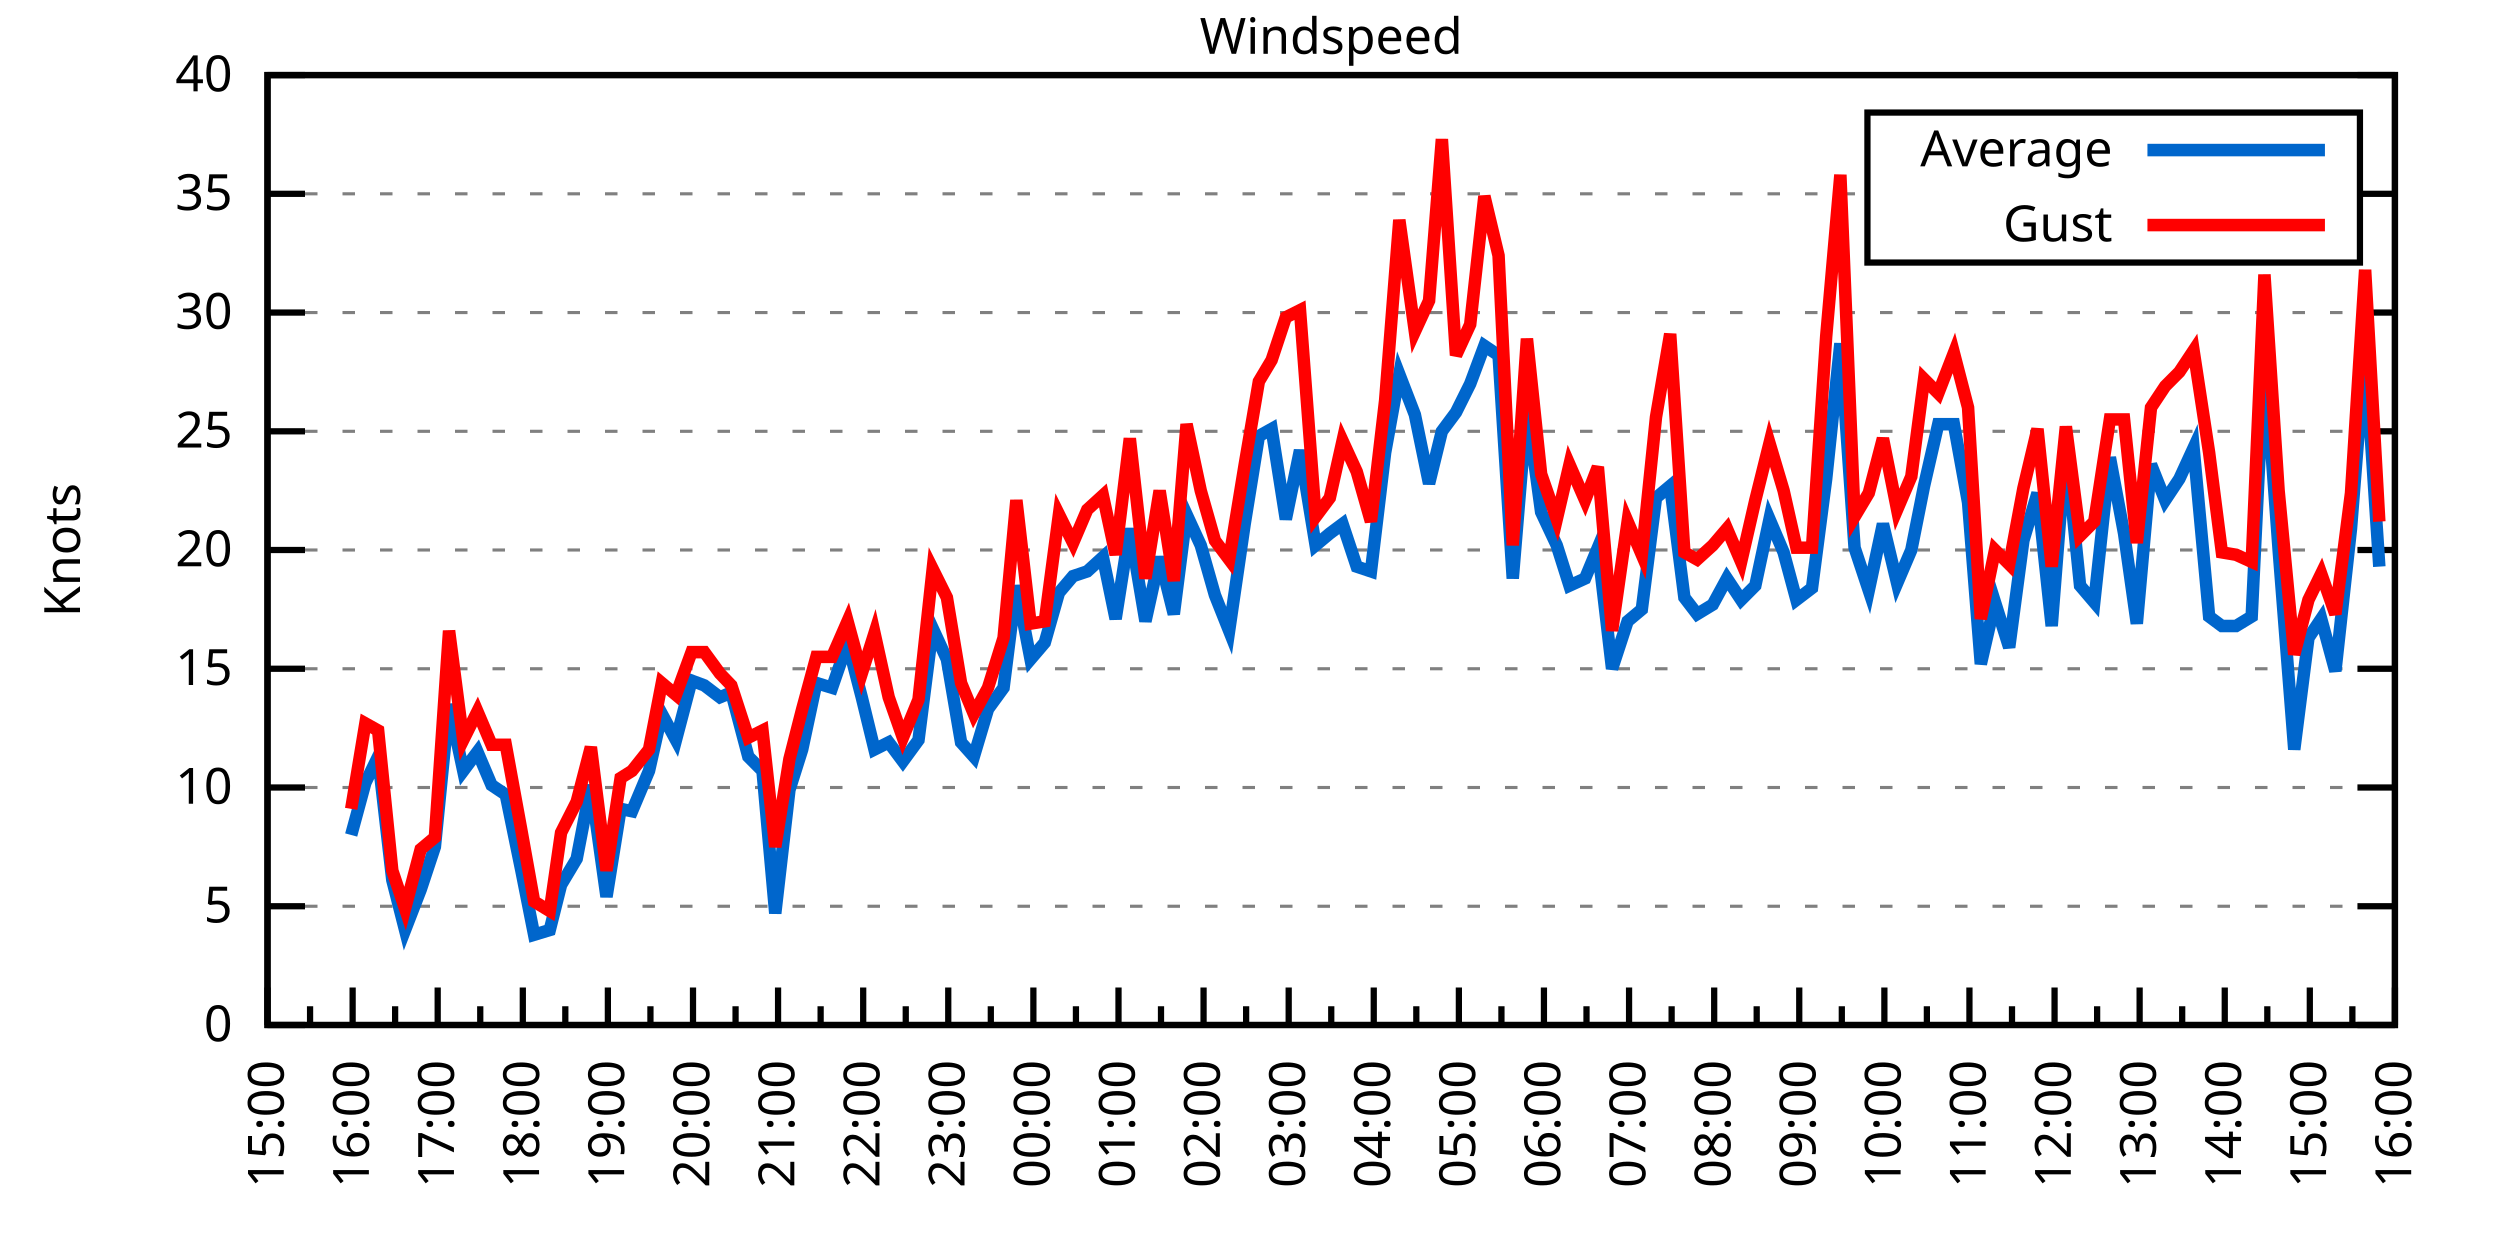
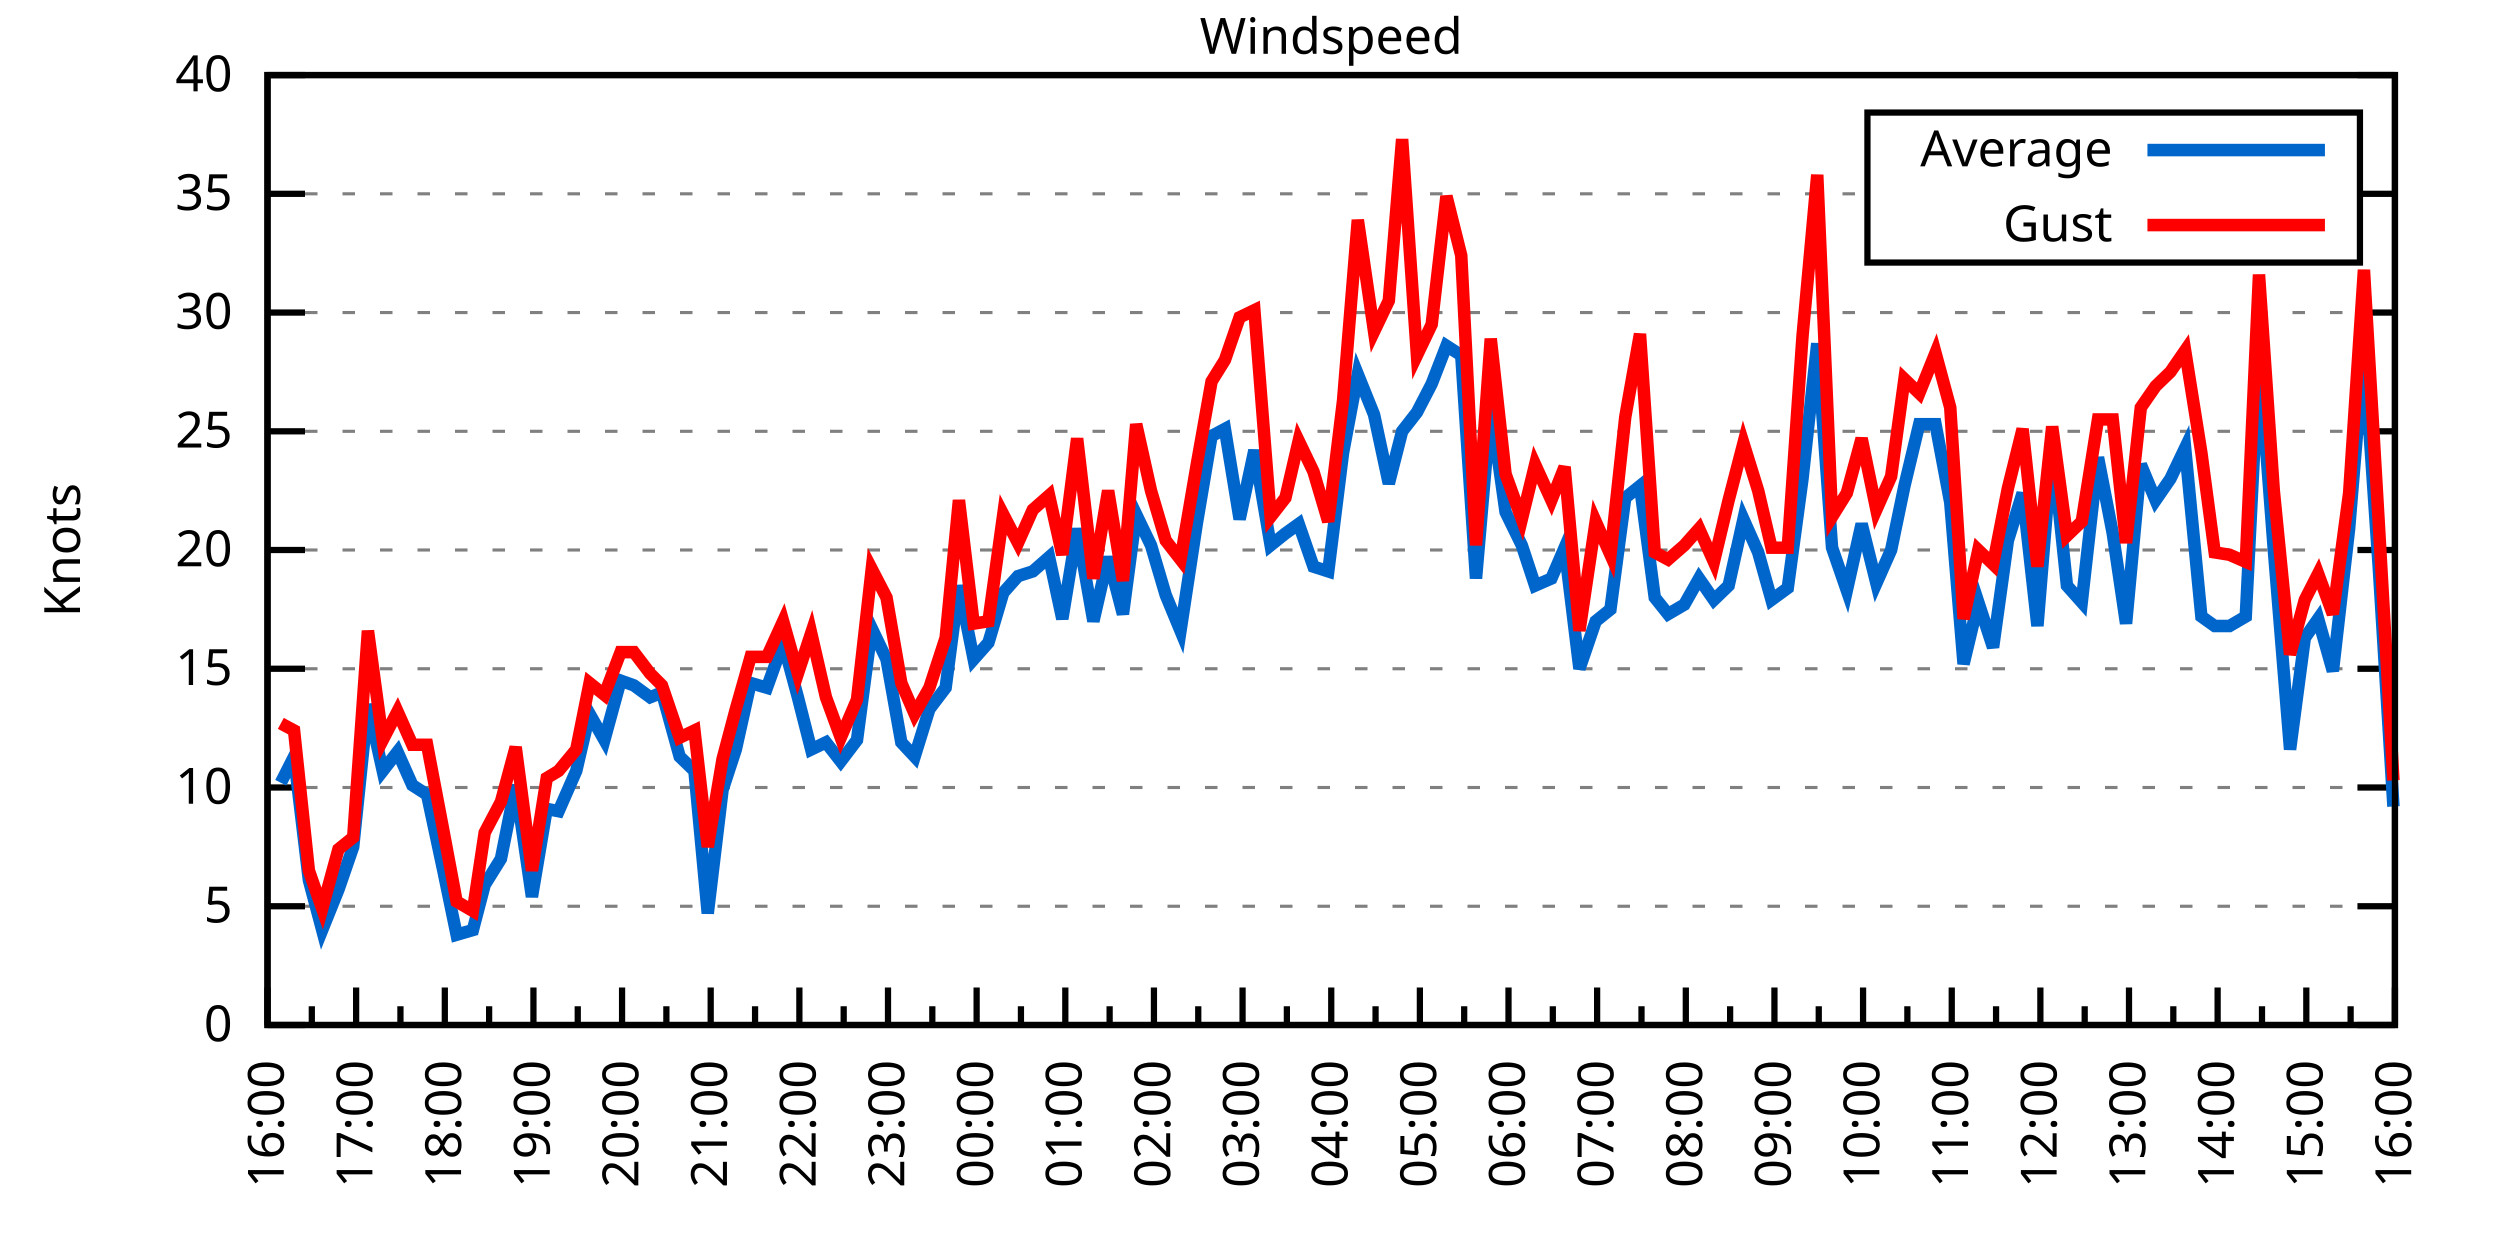
<svg xmlns="http://www.w3.org/2000/svg" xmlns:xlink="http://www.w3.org/1999/xlink" width="400" height="200" viewBox="0 0 400 200">
  <g id="gnuplot_canvas">
    <rect x="0" y="0" width="400" height="200" fill="none" />
    <defs>
      <circle id="gpDot" r="0.5" stroke-width="0.5" stroke="currentColor" />
      <path id="gpPt0" stroke-width="0.333" stroke="currentColor" d="M-1,0 h2 M0,-1 v2" />
      <path id="gpPt1" stroke-width="0.333" stroke="currentColor" d="M-1,-1 L1,1 M1,-1 L-1,1" />
      <path id="gpPt2" stroke-width="0.333" stroke="currentColor" d="M-1,0 L1,0 M0,-1 L0,1 M-1,-1 L1,1 M-1,1 L1,-1" />
      <rect id="gpPt3" stroke-width="0.333" stroke="currentColor" x="-1" y="-1" width="2" height="2" />
      <rect id="gpPt4" stroke-width="0.333" stroke="currentColor" fill="currentColor" x="-1" y="-1" width="2" height="2" />
      <circle id="gpPt5" stroke-width="0.333" stroke="currentColor" cx="0" cy="0" r="1" />
      <use xlink:href="#gpPt5" id="gpPt6" fill="currentColor" stroke="none" />
      <path id="gpPt7" stroke-width="0.333" stroke="currentColor" d="M0,-1.33 L-1.33,0.67 L1.33,0.67 z" />
      <use xlink:href="#gpPt7" id="gpPt8" fill="currentColor" stroke="none" />
      <use xlink:href="#gpPt7" id="gpPt9" stroke="currentColor" transform="rotate(180)" />
      <use xlink:href="#gpPt9" id="gpPt10" fill="currentColor" stroke="none" />
      <use xlink:href="#gpPt3" id="gpPt11" stroke="currentColor" transform="rotate(45)" />
      <use xlink:href="#gpPt11" id="gpPt12" fill="currentColor" stroke="none" />
      <path id="gpPt13" stroke-width="0.333" stroke="currentColor" d="M0,1.330 L1.265,0.411 L0.782,-1.067 L-0.782,-1.076 L-1.265,0.411 z" />
      <use xlink:href="#gpPt13" id="gpPt14" fill="currentColor" stroke="none" />
      <filter id="textbox" filterUnits="objectBoundingBox" x="0" y="0" height="1" width="1">
        <feFlood flood-color="white" flood-opacity="1" result="bgnd" />
        <feComposite in="SourceGraphic" in2="bgnd" operator="atop" />
      </filter>
      <filter id="greybox" filterUnits="objectBoundingBox" x="0" y="0" height="1" width="1">
        <feFlood flood-color="lightgrey" flood-opacity="1" result="grey" />
        <feComposite in="SourceGraphic" in2="grey" operator="atop" />
      </filter>
    </defs>
    <g fill="none" color="white" stroke="currentColor" stroke-width="1.00" stroke-linecap="butt" stroke-linejoin="miter">
</g>
    <g fill="none" color="black" stroke="currentColor" stroke-width="1.00" stroke-linecap="butt" stroke-linejoin="miter">
      <g stroke="none" shape-rendering="crispEdges">
        <polygon fill="rgb(255, 255, 255)" points="42.80,164.00 383.18,164.00 383.18,12.02 42.80,12.02 " />
      </g>
    </g>
    <g fill="none" color="black" stroke="currentColor" stroke-width="1.00" stroke-linecap="butt" stroke-linejoin="miter">
</g>
    <g fill="none" color="black" stroke="black" stroke-width="0.50" stroke-linecap="butt" stroke-linejoin="miter">
</g>
    <g fill="none" color="gray" stroke="currentColor" stroke-width="0.50" stroke-linecap="butt" stroke-linejoin="miter">
      <path stroke="gray" stroke-dasharray="2,4" class="gridline" d="M42.80,164.00 L383.19,164.00  " />
    </g>
    <g fill="none" color="gray" stroke="gray" stroke-width="1.00" stroke-linecap="butt" stroke-linejoin="miter">
</g>
    <g fill="none" color="black" stroke="currentColor" stroke-width="1.00" stroke-linecap="butt" stroke-linejoin="miter">
      <path stroke="black" d="M42.80,164.00 L48.80,164.00 M383.19,164.00 L377.19,164.00  " />
      <g transform="translate(37.20,166.60)" stroke="none" fill="black" font-family="Sans" font-size="8.00" text-anchor="end">
        <text>
          <tspan font-family="Sans"> 0</tspan>
        </text>
      </g>
    </g>
    <g fill="none" color="black" stroke="currentColor" stroke-width="1.00" stroke-linecap="butt" stroke-linejoin="miter">
</g>
    <g fill="none" color="black" stroke="black" stroke-width="0.50" stroke-linecap="butt" stroke-linejoin="miter">
</g>
    <g fill="none" color="gray" stroke="currentColor" stroke-width="0.50" stroke-linecap="butt" stroke-linejoin="miter">
      <path stroke="gray" stroke-dasharray="2,4" class="gridline" d="M42.80,145.00 L383.19,145.00  " />
    </g>
    <g fill="none" color="gray" stroke="gray" stroke-width="1.00" stroke-linecap="butt" stroke-linejoin="miter">
</g>
    <g fill="none" color="black" stroke="currentColor" stroke-width="1.00" stroke-linecap="butt" stroke-linejoin="miter">
      <path stroke="black" d="M42.80,145.00 L48.80,145.00 M383.19,145.00 L377.19,145.00  " />
      <g transform="translate(37.20,147.60)" stroke="none" fill="black" font-family="Sans" font-size="8.00" text-anchor="end">
        <text>
          <tspan font-family="Sans"> 5</tspan>
        </text>
      </g>
    </g>
    <g fill="none" color="black" stroke="currentColor" stroke-width="1.00" stroke-linecap="butt" stroke-linejoin="miter">
</g>
    <g fill="none" color="black" stroke="black" stroke-width="0.50" stroke-linecap="butt" stroke-linejoin="miter">
</g>
    <g fill="none" color="gray" stroke="currentColor" stroke-width="0.50" stroke-linecap="butt" stroke-linejoin="miter">
      <path stroke="gray" stroke-dasharray="2,4" class="gridline" d="M42.80,126.00 L383.19,126.00  " />
    </g>
    <g fill="none" color="gray" stroke="gray" stroke-width="1.00" stroke-linecap="butt" stroke-linejoin="miter">
</g>
    <g fill="none" color="black" stroke="currentColor" stroke-width="1.00" stroke-linecap="butt" stroke-linejoin="miter">
      <path stroke="black" d="M42.80,126.00 L48.80,126.00 M383.19,126.00 L377.19,126.00  " />
      <g transform="translate(37.20,128.60)" stroke="none" fill="black" font-family="Sans" font-size="8.00" text-anchor="end">
        <text>
          <tspan font-family="Sans"> 10</tspan>
        </text>
      </g>
    </g>
    <g fill="none" color="black" stroke="currentColor" stroke-width="1.00" stroke-linecap="butt" stroke-linejoin="miter">
</g>
    <g fill="none" color="black" stroke="black" stroke-width="0.50" stroke-linecap="butt" stroke-linejoin="miter">
</g>
    <g fill="none" color="gray" stroke="currentColor" stroke-width="0.50" stroke-linecap="butt" stroke-linejoin="miter">
      <path stroke="gray" stroke-dasharray="2,4" class="gridline" d="M42.80,107.00 L383.19,107.00  " />
    </g>
    <g fill="none" color="gray" stroke="gray" stroke-width="1.00" stroke-linecap="butt" stroke-linejoin="miter">
</g>
    <g fill="none" color="black" stroke="currentColor" stroke-width="1.00" stroke-linecap="butt" stroke-linejoin="miter">
      <path stroke="black" d="M42.80,107.00 L48.80,107.00 M383.19,107.00 L377.19,107.00  " />
      <g transform="translate(37.20,109.60)" stroke="none" fill="black" font-family="Sans" font-size="8.00" text-anchor="end">
        <text>
          <tspan font-family="Sans"> 15</tspan>
        </text>
      </g>
    </g>
    <g fill="none" color="black" stroke="currentColor" stroke-width="1.00" stroke-linecap="butt" stroke-linejoin="miter">
</g>
    <g fill="none" color="black" stroke="black" stroke-width="0.50" stroke-linecap="butt" stroke-linejoin="miter">
</g>
    <g fill="none" color="gray" stroke="currentColor" stroke-width="0.50" stroke-linecap="butt" stroke-linejoin="miter">
      <path stroke="gray" stroke-dasharray="2,4" class="gridline" d="M42.80,88.00 L383.19,88.00  " />
    </g>
    <g fill="none" color="gray" stroke="gray" stroke-width="1.00" stroke-linecap="butt" stroke-linejoin="miter">
</g>
    <g fill="none" color="black" stroke="currentColor" stroke-width="1.00" stroke-linecap="butt" stroke-linejoin="miter">
      <path stroke="black" d="M42.80,88.00 L48.80,88.00 M383.19,88.00 L377.19,88.00  " />
      <g transform="translate(37.20,90.60)" stroke="none" fill="black" font-family="Sans" font-size="8.00" text-anchor="end">
        <text>
          <tspan font-family="Sans"> 20</tspan>
        </text>
      </g>
    </g>
    <g fill="none" color="black" stroke="currentColor" stroke-width="1.00" stroke-linecap="butt" stroke-linejoin="miter">
</g>
    <g fill="none" color="black" stroke="black" stroke-width="0.50" stroke-linecap="butt" stroke-linejoin="miter">
</g>
    <g fill="none" color="gray" stroke="currentColor" stroke-width="0.50" stroke-linecap="butt" stroke-linejoin="miter">
      <path stroke="gray" stroke-dasharray="2,4" class="gridline" d="M42.80,69.01 L383.19,69.01  " />
    </g>
    <g fill="none" color="gray" stroke="gray" stroke-width="1.00" stroke-linecap="butt" stroke-linejoin="miter">
</g>
    <g fill="none" color="black" stroke="currentColor" stroke-width="1.00" stroke-linecap="butt" stroke-linejoin="miter">
      <path stroke="black" d="M42.80,69.01 L48.80,69.01 M383.19,69.01 L377.19,69.01  " />
      <g transform="translate(37.20,71.61)" stroke="none" fill="black" font-family="Sans" font-size="8.00" text-anchor="end">
        <text>
          <tspan font-family="Sans"> 25</tspan>
        </text>
      </g>
    </g>
    <g fill="none" color="black" stroke="currentColor" stroke-width="1.00" stroke-linecap="butt" stroke-linejoin="miter">
</g>
    <g fill="none" color="black" stroke="black" stroke-width="0.50" stroke-linecap="butt" stroke-linejoin="miter">
</g>
    <g fill="none" color="gray" stroke="currentColor" stroke-width="0.50" stroke-linecap="butt" stroke-linejoin="miter">
      <path stroke="gray" stroke-dasharray="2,4" class="gridline" d="M42.80,50.01 L383.19,50.01  " />
    </g>
    <g fill="none" color="gray" stroke="gray" stroke-width="1.00" stroke-linecap="butt" stroke-linejoin="miter">
</g>
    <g fill="none" color="black" stroke="currentColor" stroke-width="1.00" stroke-linecap="butt" stroke-linejoin="miter">
      <path stroke="black" d="M42.80,50.01 L48.80,50.01 M383.19,50.01 L377.19,50.01  " />
      <g transform="translate(37.20,52.61)" stroke="none" fill="black" font-family="Sans" font-size="8.00" text-anchor="end">
        <text>
          <tspan font-family="Sans"> 30</tspan>
        </text>
      </g>
    </g>
    <g fill="none" color="black" stroke="currentColor" stroke-width="1.00" stroke-linecap="butt" stroke-linejoin="miter">
</g>
    <g fill="none" color="black" stroke="black" stroke-width="0.50" stroke-linecap="butt" stroke-linejoin="miter">
</g>
    <g fill="none" color="gray" stroke="currentColor" stroke-width="0.50" stroke-linecap="butt" stroke-linejoin="miter">
      <path stroke="gray" stroke-dasharray="2,4" class="gridline" d="M42.80,31.01 L298.79,31.01 M377.59,31.01 L383.19,31.01  " />
    </g>
    <g fill="none" color="gray" stroke="gray" stroke-width="1.00" stroke-linecap="butt" stroke-linejoin="miter">
</g>
    <g fill="none" color="black" stroke="currentColor" stroke-width="1.00" stroke-linecap="butt" stroke-linejoin="miter">
      <path stroke="black" d="M42.80,31.01 L48.80,31.01 M383.19,31.01 L377.19,31.01  " />
      <g transform="translate(37.20,33.61)" stroke="none" fill="black" font-family="Sans" font-size="8.00" text-anchor="end">
        <text>
          <tspan font-family="Sans"> 35</tspan>
        </text>
      </g>
    </g>
    <g fill="none" color="black" stroke="currentColor" stroke-width="1.00" stroke-linecap="butt" stroke-linejoin="miter">
</g>
    <g fill="none" color="black" stroke="black" stroke-width="0.50" stroke-linecap="butt" stroke-linejoin="miter">
</g>
    <g fill="none" color="gray" stroke="currentColor" stroke-width="0.50" stroke-linecap="butt" stroke-linejoin="miter">
      <path stroke="gray" stroke-dasharray="2,4" class="gridline" d="M42.80,12.01 L383.19,12.01  " />
    </g>
    <g fill="none" color="gray" stroke="gray" stroke-width="1.00" stroke-linecap="butt" stroke-linejoin="miter">
</g>
    <g fill="none" color="black" stroke="currentColor" stroke-width="1.00" stroke-linecap="butt" stroke-linejoin="miter">
      <path stroke="black" d="M42.80,12.01 L48.80,12.01 M383.19,12.01 L377.19,12.01  " />
      <g transform="translate(37.20,14.61)" stroke="none" fill="black" font-family="Sans" font-size="8.00" text-anchor="end">
        <text>
          <tspan font-family="Sans"> 40</tspan>
        </text>
      </g>
    </g>
    <g fill="none" color="black" stroke="currentColor" stroke-width="1.00" stroke-linecap="butt" stroke-linejoin="miter">
      <path stroke="black" d="M42.80,164.00 L42.80,158.00  " />
      <g transform="translate(45.40,169.60) rotate(270)" stroke="none" fill="black" font-family="Sans" font-size="8.00" text-anchor="end">
        <text>
+           <tspan font-family="Sans">16:00</tspan>
+         </text>
+       </g>
+     </g>
+     <g fill="none" color="black" stroke="currentColor" stroke-width="1.00" stroke-linecap="butt" stroke-linejoin="miter">
+       <path stroke="black" d="M49.89,164.00 L49.89,161.00 M56.98,164.00 L56.98,158.00  " />
+       <g transform="translate(59.58,169.60) rotate(270)" stroke="none" fill="black" font-family="Sans" font-size="8.00" text-anchor="end">
+         <text>
+           <tspan font-family="Sans">17:00</tspan>
+         </text>
+       </g>
+     </g>
+     <g fill="none" color="black" stroke="currentColor" stroke-width="1.00" stroke-linecap="butt" stroke-linejoin="miter">
+       <path stroke="black" d="M64.07,164.00 L64.07,161.00 M71.17,164.00 L71.17,158.00  " />
+       <g transform="translate(73.77,169.60) rotate(270)" stroke="none" fill="black" font-family="Sans" font-size="8.00" text-anchor="end">
+         <text>
+           <tspan font-family="Sans">18:00</tspan>
+         </text>
+       </g>
+     </g>
+     <g fill="none" color="black" stroke="currentColor" stroke-width="1.00" stroke-linecap="butt" stroke-linejoin="miter">
+       <path stroke="black" d="M78.26,164.00 L78.26,161.00 M85.35,164.00 L85.35,158.00  " />
+       <g transform="translate(87.95,169.60) rotate(270)" stroke="none" fill="black" font-family="Sans" font-size="8.00" text-anchor="end">
+         <text>
+           <tspan font-family="Sans">19:00</tspan>
+         </text>
+       </g>
+     </g>
+     <g fill="none" color="black" stroke="currentColor" stroke-width="1.00" stroke-linecap="butt" stroke-linejoin="miter">
+       <path stroke="black" d="M92.44,164.00 L92.44,161.00 M99.53,164.00 L99.53,158.00  " />
+       <g transform="translate(102.13,169.60) rotate(270)" stroke="none" fill="black" font-family="Sans" font-size="8.00" text-anchor="end">
+         <text>
+           <tspan font-family="Sans">20:00</tspan>
+         </text>
+       </g>
+     </g>
+     <g fill="none" color="black" stroke="currentColor" stroke-width="1.00" stroke-linecap="butt" stroke-linejoin="miter">
+       <path stroke="black" d="M106.62,164.00 L106.62,161.00 M113.71,164.00 L113.71,158.00  " />
+       <g transform="translate(116.31,169.60) rotate(270)" stroke="none" fill="black" font-family="Sans" font-size="8.00" text-anchor="end">
+         <text>
+           <tspan font-family="Sans">21:00</tspan>
+         </text>
+       </g>
+     </g>
+     <g fill="none" color="black" stroke="currentColor" stroke-width="1.00" stroke-linecap="butt" stroke-linejoin="miter">
+       <path stroke="black" d="M120.81,164.00 L120.81,161.00 M127.90,164.00 L127.90,158.00  " />
+       <g transform="translate(130.50,169.60) rotate(270)" stroke="none" fill="black" font-family="Sans" font-size="8.00" text-anchor="end">
+         <text>
+           <tspan font-family="Sans">22:00</tspan>
+         </text>
+       </g>
+     </g>
+     <g fill="none" color="black" stroke="currentColor" stroke-width="1.00" stroke-linecap="butt" stroke-linejoin="miter">
+       <path stroke="black" d="M134.99,164.00 L134.99,161.00 M142.08,164.00 L142.08,158.00  " />
+       <g transform="translate(144.68,169.60) rotate(270)" stroke="none" fill="black" font-family="Sans" font-size="8.00" text-anchor="end">
+         <text>
+           <tspan font-family="Sans">23:00</tspan>
+         </text>
+       </g>
+     </g>
+     <g fill="none" color="black" stroke="currentColor" stroke-width="1.00" stroke-linecap="butt" stroke-linejoin="miter">
+       <path stroke="black" d="M149.17,164.00 L149.17,161.00 M156.26,164.00 L156.26,158.00  " />
+       <g transform="translate(158.86,169.60) rotate(270)" stroke="none" fill="black" font-family="Sans" font-size="8.00" text-anchor="end">
+         <text>
+           <tspan font-family="Sans">00:00</tspan>
+         </text>
+       </g>
+     </g>
+     <g fill="none" color="black" stroke="currentColor" stroke-width="1.00" stroke-linecap="butt" stroke-linejoin="miter">
+       <path stroke="black" d="M163.35,164.00 L163.35,161.00 M170.45,164.00 L170.45,158.00  " />
+       <g transform="translate(173.05,169.60) rotate(270)" stroke="none" fill="black" font-family="Sans" font-size="8.00" text-anchor="end">
+         <text>
+           <tspan font-family="Sans">01:00</tspan>
+         </text>
+       </g>
+     </g>
+     <g fill="none" color="black" stroke="currentColor" stroke-width="1.00" stroke-linecap="butt" stroke-linejoin="miter">
+       <path stroke="black" d="M177.54,164.00 L177.54,161.00 M184.63,164.00 L184.63,158.00  " />
+       <g transform="translate(187.23,169.60) rotate(270)" stroke="none" fill="black" font-family="Sans" font-size="8.00" text-anchor="end">
+         <text>
+           <tspan font-family="Sans">02:00</tspan>
+         </text>
+       </g>
+     </g>
+     <g fill="none" color="black" stroke="currentColor" stroke-width="1.00" stroke-linecap="butt" stroke-linejoin="miter">
+       <path stroke="black" d="M191.72,164.00 L191.72,161.00 M198.81,164.00 L198.81,158.00  " />
+       <g transform="translate(201.41,169.60) rotate(270)" stroke="none" fill="black" font-family="Sans" font-size="8.00" text-anchor="end">
+         <text>
+           <tspan font-family="Sans">03:00</tspan>
+         </text>
+       </g>
+     </g>
+     <g fill="none" color="black" stroke="currentColor" stroke-width="1.00" stroke-linecap="butt" stroke-linejoin="miter">
+       <path stroke="black" d="M205.90,164.00 L205.90,161.00 M213.00,164.00 L213.00,158.00  " />
+       <g transform="translate(215.60,169.60) rotate(270)" stroke="none" fill="black" font-family="Sans" font-size="8.00" text-anchor="end">
+         <text>
+           <tspan font-family="Sans">04:00</tspan>
+         </text>
+       </g>
+     </g>
+     <g fill="none" color="black" stroke="currentColor" stroke-width="1.00" stroke-linecap="butt" stroke-linejoin="miter">
+       <path stroke="black" d="M220.09,164.00 L220.09,161.00 M227.18,164.00 L227.18,158.00  " />
+       <g transform="translate(229.78,169.60) rotate(270)" stroke="none" fill="black" font-family="Sans" font-size="8.00" text-anchor="end">
+         <text>
+           <tspan font-family="Sans">05:00</tspan>
+         </text>
+       </g>
+     </g>
+     <g fill="none" color="black" stroke="currentColor" stroke-width="1.00" stroke-linecap="butt" stroke-linejoin="miter">
+       <path stroke="black" d="M234.27,164.00 L234.27,161.00 M241.36,164.00 L241.36,158.00  " />
+       <g transform="translate(243.96,169.60) rotate(270)" stroke="none" fill="black" font-family="Sans" font-size="8.00" text-anchor="end">
+         <text>
+           <tspan font-family="Sans">06:00</tspan>
+         </text>
+       </g>
+     </g>
+     <g fill="none" color="black" stroke="currentColor" stroke-width="1.00" stroke-linecap="butt" stroke-linejoin="miter">
+       <path stroke="black" d="M248.45,164.00 L248.45,161.00 M255.54,164.00 L255.54,158.00  " />
+       <g transform="translate(258.14,169.60) rotate(270)" stroke="none" fill="black" font-family="Sans" font-size="8.00" text-anchor="end">
+         <text>
+           <tspan font-family="Sans">07:00</tspan>
+         </text>
+       </g>
+     </g>
+     <g fill="none" color="black" stroke="currentColor" stroke-width="1.00" stroke-linecap="butt" stroke-linejoin="miter">
+       <path stroke="black" d="M262.64,164.00 L262.64,161.00 M269.73,164.00 L269.73,158.00  " />
+       <g transform="translate(272.33,169.60) rotate(270)" stroke="none" fill="black" font-family="Sans" font-size="8.00" text-anchor="end">
+         <text>
+           <tspan font-family="Sans">08:00</tspan>
+         </text>
+       </g>
+     </g>
+     <g fill="none" color="black" stroke="currentColor" stroke-width="1.00" stroke-linecap="butt" stroke-linejoin="miter">
+       <path stroke="black" d="M276.82,164.00 L276.82,161.00 M283.91,164.00 L283.91,158.00  " />
+       <g transform="translate(286.51,169.60) rotate(270)" stroke="none" fill="black" font-family="Sans" font-size="8.00" text-anchor="end">
+         <text>
+           <tspan font-family="Sans">09:00</tspan>
+         </text>
+       </g>
+     </g>
+     <g fill="none" color="black" stroke="currentColor" stroke-width="1.00" stroke-linecap="butt" stroke-linejoin="miter">
+       <path stroke="black" d="M291.00,164.00 L291.00,161.00 M298.09,164.00 L298.09,158.00  " />
+       <g transform="translate(300.69,169.60) rotate(270)" stroke="none" fill="black" font-family="Sans" font-size="8.00" text-anchor="end">
+         <text>
+           <tspan font-family="Sans">10:00</tspan>
+         </text>
+       </g>
+     </g>
+     <g fill="none" color="black" stroke="currentColor" stroke-width="1.00" stroke-linecap="butt" stroke-linejoin="miter">
+       <path stroke="black" d="M305.18,164.00 L305.18,161.00 M312.28,164.00 L312.28,158.00  " />
+       <g transform="translate(314.88,169.60) rotate(270)" stroke="none" fill="black" font-family="Sans" font-size="8.00" text-anchor="end">
+         <text>
+           <tspan font-family="Sans">11:00</tspan>
+         </text>
+       </g>
+     </g>
+     <g fill="none" color="black" stroke="currentColor" stroke-width="1.00" stroke-linecap="butt" stroke-linejoin="miter">
+       <path stroke="black" d="M319.37,164.00 L319.37,161.00 M326.46,164.00 L326.46,158.00  " />
+       <g transform="translate(329.06,169.60) rotate(270)" stroke="none" fill="black" font-family="Sans" font-size="8.00" text-anchor="end">
+         <text>
+           <tspan font-family="Sans">12:00</tspan>
+         </text>
+       </g>
+     </g>
+     <g fill="none" color="black" stroke="currentColor" stroke-width="1.00" stroke-linecap="butt" stroke-linejoin="miter">
+       <path stroke="black" d="M333.55,164.00 L333.55,161.00 M340.64,164.00 L340.64,158.00  " />
+       <g transform="translate(343.24,169.60) rotate(270)" stroke="none" fill="black" font-family="Sans" font-size="8.00" text-anchor="end">
+         <text>
+           <tspan font-family="Sans">13:00</tspan>
+         </text>
+       </g>
+     </g>
+     <g fill="none" color="black" stroke="currentColor" stroke-width="1.00" stroke-linecap="butt" stroke-linejoin="miter">
+       <path stroke="black" d="M347.73,164.00 L347.73,161.00 M354.82,164.00 L354.82,158.00  " />
+       <g transform="translate(357.42,169.60) rotate(270)" stroke="none" fill="black" font-family="Sans" font-size="8.00" text-anchor="end">
+         <text>
+           <tspan font-family="Sans">14:00</tspan>
+         </text>
+       </g>
+     </g>
+     <g fill="none" color="black" stroke="currentColor" stroke-width="1.00" stroke-linecap="butt" stroke-linejoin="miter">
+       <path stroke="black" d="M361.92,164.00 L361.92,161.00 M369.01,164.00 L369.01,158.00  " />
+       <g transform="translate(371.61,169.60) rotate(270)" stroke="none" fill="black" font-family="Sans" font-size="8.00" text-anchor="end">
+         <text>
          <tspan font-family="Sans">15:00</tspan>
        </text>
      </g>
    </g>
    <g fill="none" color="black" stroke="currentColor" stroke-width="1.00" stroke-linecap="butt" stroke-linejoin="miter">
-       <path stroke="black" d="M49.61,164.00 L49.61,161.00 M56.42,164.00 L56.42,158.00  " />
-       <g transform="translate(59.02,169.60) rotate(270)" stroke="none" fill="black" font-family="Sans" font-size="8.00" text-anchor="end">
-         <text>
-           <tspan font-family="Sans">16:00</tspan>
-         </text>
-       </g>
-     </g>
-     <g fill="none" color="black" stroke="currentColor" stroke-width="1.00" stroke-linecap="butt" stroke-linejoin="miter">
-       <path stroke="black" d="M63.22,164.00 L63.22,161.00 M70.03,164.00 L70.03,158.00  " />
-       <g transform="translate(72.63,169.60) rotate(270)" stroke="none" fill="black" font-family="Sans" font-size="8.00" text-anchor="end">
-         <text>
-           <tspan font-family="Sans">17:00</tspan>
-         </text>
-       </g>
-     </g>
-     <g fill="none" color="black" stroke="currentColor" stroke-width="1.00" stroke-linecap="butt" stroke-linejoin="miter">
-       <path stroke="black" d="M76.84,164.00 L76.84,161.00 M83.65,164.00 L83.65,158.00  " />
-       <g transform="translate(86.25,169.60) rotate(270)" stroke="none" fill="black" font-family="Sans" font-size="8.00" text-anchor="end">
-         <text>
-           <tspan font-family="Sans">18:00</tspan>
-         </text>
-       </g>
-     </g>
-     <g fill="none" color="black" stroke="currentColor" stroke-width="1.00" stroke-linecap="butt" stroke-linejoin="miter">
-       <path stroke="black" d="M90.45,164.00 L90.45,161.00 M97.26,164.00 L97.26,158.00  " />
-       <g transform="translate(99.86,169.60) rotate(270)" stroke="none" fill="black" font-family="Sans" font-size="8.00" text-anchor="end">
-         <text>
-           <tspan font-family="Sans">19:00</tspan>
-         </text>
-       </g>
-     </g>
-     <g fill="none" color="black" stroke="currentColor" stroke-width="1.00" stroke-linecap="butt" stroke-linejoin="miter">
-       <path stroke="black" d="M104.07,164.00 L104.07,161.00 M110.88,164.00 L110.88,158.00  " />
-       <g transform="translate(113.48,169.60) rotate(270)" stroke="none" fill="black" font-family="Sans" font-size="8.00" text-anchor="end">
-         <text>
-           <tspan font-family="Sans">20:00</tspan>
-         </text>
-       </g>
-     </g>
-     <g fill="none" color="black" stroke="currentColor" stroke-width="1.00" stroke-linecap="butt" stroke-linejoin="miter">
-       <path stroke="black" d="M117.69,164.00 L117.69,161.00 M124.49,164.00 L124.49,158.00  " />
-       <g transform="translate(127.09,169.60) rotate(270)" stroke="none" fill="black" font-family="Sans" font-size="8.00" text-anchor="end">
-         <text>
-           <tspan font-family="Sans">21:00</tspan>
-         </text>
-       </g>
-     </g>
-     <g fill="none" color="black" stroke="currentColor" stroke-width="1.00" stroke-linecap="butt" stroke-linejoin="miter">
-       <path stroke="black" d="M131.30,164.00 L131.30,161.00 M138.11,164.00 L138.11,158.00  " />
-       <g transform="translate(140.71,169.60) rotate(270)" stroke="none" fill="black" font-family="Sans" font-size="8.00" text-anchor="end">
-         <text>
-           <tspan font-family="Sans">22:00</tspan>
-         </text>
-       </g>
-     </g>
-     <g fill="none" color="black" stroke="currentColor" stroke-width="1.00" stroke-linecap="butt" stroke-linejoin="miter">
-       <path stroke="black" d="M144.92,164.00 L144.92,161.00 M151.72,164.00 L151.72,158.00  " />
-       <g transform="translate(154.32,169.60) rotate(270)" stroke="none" fill="black" font-family="Sans" font-size="8.00" text-anchor="end">
-         <text>
-           <tspan font-family="Sans">23:00</tspan>
-         </text>
-       </g>
-     </g>
-     <g fill="none" color="black" stroke="currentColor" stroke-width="1.00" stroke-linecap="butt" stroke-linejoin="miter">
-       <path stroke="black" d="M158.53,164.00 L158.53,161.00 M165.34,164.00 L165.34,158.00  " />
-       <g transform="translate(167.94,169.60) rotate(270)" stroke="none" fill="black" font-family="Sans" font-size="8.00" text-anchor="end">
-         <text>
-           <tspan font-family="Sans">00:00</tspan>
-         </text>
-       </g>
-     </g>
-     <g fill="none" color="black" stroke="currentColor" stroke-width="1.00" stroke-linecap="butt" stroke-linejoin="miter">
-       <path stroke="black" d="M172.15,164.00 L172.15,161.00 M178.96,164.00 L178.96,158.00  " />
-       <g transform="translate(181.56,169.60) rotate(270)" stroke="none" fill="black" font-family="Sans" font-size="8.00" text-anchor="end">
-         <text>
-           <tspan font-family="Sans">01:00</tspan>
-         </text>
-       </g>
-     </g>
-     <g fill="none" color="black" stroke="currentColor" stroke-width="1.00" stroke-linecap="butt" stroke-linejoin="miter">
-       <path stroke="black" d="M185.76,164.00 L185.76,161.00 M192.57,164.00 L192.57,158.00  " />
-       <g transform="translate(195.17,169.60) rotate(270)" stroke="none" fill="black" font-family="Sans" font-size="8.00" text-anchor="end">
-         <text>
-           <tspan font-family="Sans">02:00</tspan>
-         </text>
-       </g>
-     </g>
-     <g fill="none" color="black" stroke="currentColor" stroke-width="1.00" stroke-linecap="butt" stroke-linejoin="miter">
-       <path stroke="black" d="M199.38,164.00 L199.38,161.00 M206.19,164.00 L206.19,158.00  " />
-       <g transform="translate(208.79,169.60) rotate(270)" stroke="none" fill="black" font-family="Sans" font-size="8.00" text-anchor="end">
-         <text>
-           <tspan font-family="Sans">03:00</tspan>
-         </text>
-       </g>
-     </g>
-     <g fill="none" color="black" stroke="currentColor" stroke-width="1.00" stroke-linecap="butt" stroke-linejoin="miter">
-       <path stroke="black" d="M213.00,164.00 L213.00,161.00 M219.80,164.00 L219.80,158.00  " />
-       <g transform="translate(222.40,169.60) rotate(270)" stroke="none" fill="black" font-family="Sans" font-size="8.00" text-anchor="end">
-         <text>
-           <tspan font-family="Sans">04:00</tspan>
-         </text>
-       </g>
-     </g>
-     <g fill="none" color="black" stroke="currentColor" stroke-width="1.00" stroke-linecap="butt" stroke-linejoin="miter">
-       <path stroke="black" d="M226.61,164.00 L226.61,161.00 M233.42,164.00 L233.42,158.00  " />
-       <g transform="translate(236.02,169.60) rotate(270)" stroke="none" fill="black" font-family="Sans" font-size="8.00" text-anchor="end">
-         <text>
-           <tspan font-family="Sans">05:00</tspan>
-         </text>
-       </g>
-     </g>
-     <g fill="none" color="black" stroke="currentColor" stroke-width="1.00" stroke-linecap="butt" stroke-linejoin="miter">
-       <path stroke="black" d="M240.23,164.00 L240.23,161.00 M247.03,164.00 L247.03,158.00  " />
-       <g transform="translate(249.63,169.60) rotate(270)" stroke="none" fill="black" font-family="Sans" font-size="8.00" text-anchor="end">
-         <text>
-           <tspan font-family="Sans">06:00</tspan>
-         </text>
-       </g>
-     </g>
-     <g fill="none" color="black" stroke="currentColor" stroke-width="1.00" stroke-linecap="butt" stroke-linejoin="miter">
-       <path stroke="black" d="M253.84,164.00 L253.84,161.00 M260.65,164.00 L260.65,158.00  " />
-       <g transform="translate(263.25,169.60) rotate(270)" stroke="none" fill="black" font-family="Sans" font-size="8.00" text-anchor="end">
-         <text>
-           <tspan font-family="Sans">07:00</tspan>
-         </text>
-       </g>
-     </g>
-     <g fill="none" color="black" stroke="currentColor" stroke-width="1.00" stroke-linecap="butt" stroke-linejoin="miter">
-       <path stroke="black" d="M267.46,164.00 L267.46,161.00 M274.27,164.00 L274.27,158.00  " />
-       <g transform="translate(276.87,169.60) rotate(270)" stroke="none" fill="black" font-family="Sans" font-size="8.00" text-anchor="end">
-         <text>
-           <tspan font-family="Sans">08:00</tspan>
-         </text>
-       </g>
-     </g>
-     <g fill="none" color="black" stroke="currentColor" stroke-width="1.00" stroke-linecap="butt" stroke-linejoin="miter">
-       <path stroke="black" d="M281.07,164.00 L281.07,161.00 M287.88,164.00 L287.88,158.00  " />
-       <g transform="translate(290.48,169.60) rotate(270)" stroke="none" fill="black" font-family="Sans" font-size="8.00" text-anchor="end">
-         <text>
-           <tspan font-family="Sans">09:00</tspan>
-         </text>
-       </g>
-     </g>
-     <g fill="none" color="black" stroke="currentColor" stroke-width="1.00" stroke-linecap="butt" stroke-linejoin="miter">
-       <path stroke="black" d="M294.69,164.00 L294.69,161.00 M301.50,164.00 L301.50,158.00  " />
-       <g transform="translate(304.10,169.60) rotate(270)" stroke="none" fill="black" font-family="Sans" font-size="8.00" text-anchor="end">
-         <text>
-           <tspan font-family="Sans">10:00</tspan>
-         </text>
-       </g>
-     </g>
-     <g fill="none" color="black" stroke="currentColor" stroke-width="1.00" stroke-linecap="butt" stroke-linejoin="miter">
-       <path stroke="black" d="M308.30,164.00 L308.30,161.00 M315.11,164.00 L315.11,158.00  " />
-       <g transform="translate(317.71,169.60) rotate(270)" stroke="none" fill="black" font-family="Sans" font-size="8.00" text-anchor="end">
-         <text>
-           <tspan font-family="Sans">11:00</tspan>
-         </text>
-       </g>
-     </g>
-     <g fill="none" color="black" stroke="currentColor" stroke-width="1.00" stroke-linecap="butt" stroke-linejoin="miter">
-       <path stroke="black" d="M321.92,164.00 L321.92,161.00 M328.73,164.00 L328.73,158.00  " />
-       <g transform="translate(331.33,169.60) rotate(270)" stroke="none" fill="black" font-family="Sans" font-size="8.00" text-anchor="end">
-         <text>
-           <tspan font-family="Sans">12:00</tspan>
-         </text>
-       </g>
-     </g>
-     <g fill="none" color="black" stroke="currentColor" stroke-width="1.00" stroke-linecap="butt" stroke-linejoin="miter">
-       <path stroke="black" d="M335.54,164.00 L335.54,161.00 M342.34,164.00 L342.34,158.00  " />
-       <g transform="translate(344.94,169.60) rotate(270)" stroke="none" fill="black" font-family="Sans" font-size="8.00" text-anchor="end">
-         <text>
-           <tspan font-family="Sans">13:00</tspan>
-         </text>
-       </g>
-     </g>
-     <g fill="none" color="black" stroke="currentColor" stroke-width="1.00" stroke-linecap="butt" stroke-linejoin="miter">
-       <path stroke="black" d="M349.15,164.00 L349.15,161.00 M355.96,164.00 L355.96,158.00  " />
-       <g transform="translate(358.56,169.60) rotate(270)" stroke="none" fill="black" font-family="Sans" font-size="8.00" text-anchor="end">
-         <text>
-           <tspan font-family="Sans">14:00</tspan>
-         </text>
-       </g>
-     </g>
-     <g fill="none" color="black" stroke="currentColor" stroke-width="1.00" stroke-linecap="butt" stroke-linejoin="miter">
-       <path stroke="black" d="M362.77,164.00 L362.77,161.00 M369.57,164.00 L369.57,158.00  " />
-       <g transform="translate(372.17,169.60) rotate(270)" stroke="none" fill="black" font-family="Sans" font-size="8.00" text-anchor="end">
-         <text>
-           <tspan font-family="Sans">15:00</tspan>
-         </text>
-       </g>
-     </g>
-     <g fill="none" color="black" stroke="currentColor" stroke-width="1.00" stroke-linecap="butt" stroke-linejoin="miter">
-       <path stroke="black" d="M376.38,164.00 L376.38,161.00 M383.19,164.00 L383.19,158.00  " />
+       <path stroke="black" d="M376.10,164.00 L376.10,161.00 M383.19,164.00 L383.19,158.00  " />
      <g transform="translate(385.79,169.60) rotate(270)" stroke="none" fill="black" font-family="Sans" font-size="8.00" text-anchor="end">
        <text>
          <tspan font-family="Sans">16:00</tspan>
        </text>
      </g>
    </g>
    <g fill="none" color="black" stroke="currentColor" stroke-width="1.00" stroke-linecap="butt" stroke-linejoin="miter">
</g>
    <g fill="none" color="black" stroke="currentColor" stroke-width="1.00" stroke-linecap="butt" stroke-linejoin="miter">
      <path stroke="black" d="M42.80,12.01 L42.80,164.00 L383.19,164.00 L383.19,12.01 L42.80,12.01 Z  " />
    </g>
    <g fill="none" color="black" stroke="currentColor" stroke-width="1.00" stroke-linecap="butt" stroke-linejoin="miter">
      <g transform="translate(12.80,88.01) rotate(270)" stroke="none" fill="black" font-family="Sans" font-size="8.00" text-anchor="middle">
        <text>
          <tspan font-family="Sans">Knots</tspan>
        </text>
      </g>
    </g>
    <g fill="none" color="black" stroke="currentColor" stroke-width="1.00" stroke-linecap="butt" stroke-linejoin="miter">
</g>
    <g fill="none" color="black" stroke="currentColor" stroke-width="1.00" stroke-linecap="butt" stroke-linejoin="miter">
      <path stroke="black" d="M298.79,42.01 L298.79,18.01 L377.59,18.01 L377.59,42.01 L298.79,42.01 Z  " />
    </g>
    <g id="Windspeed_plot_1">
      <g fill="none" color="white" stroke="black" stroke-width="2.00" stroke-linecap="butt" stroke-linejoin="miter">
</g>
      <g fill="none" color="black" stroke="currentColor" stroke-width="2.00" stroke-linecap="butt" stroke-linejoin="miter">
        <g transform="translate(337.99,26.61)" stroke="none" fill="black" font-family="Sans" font-size="8.00" text-anchor="end">
          <text>
            <tspan font-family="Sans">Average</tspan>
          </text>
        </g>
      </g>
      <g fill="none" color="black" stroke="currentColor" stroke-width="2.00" stroke-linecap="butt" stroke-linejoin="miter">
-         <path stroke="rgb(  0, 102, 204)" d="M343.59,24.01 L371.99,24.01 M56.19,133.60 L58.46,125.24 L60.50,121.06 L62.77,140.82 L64.81,148.80 L67.31,142.34   L69.58,135.50 L71.85,112.70 L74.12,123.34 L76.39,120.30 L78.65,125.62 L80.92,127.14 L83.42,139.30 L85.46,149.56   L87.96,148.80 L89.77,141.58 L92.27,137.40 L94.54,125.62 L97.04,143.48 L99.30,129.42 L101.12,129.80 L103.84,123.34   L105.89,114.22 L108.15,118.40 L110.65,108.90 L112.69,109.66 L115.19,111.56 L117.01,110.80 L119.73,121.06 L122.00,123.34   L124.04,146.14 L126.31,126.38 L128.35,119.92 L130.62,109.28 L133.12,110.04 L135.61,102.82 L137.88,111.56 L139.92,119.92   L142.19,118.78 L144.46,121.82 L146.96,118.40 L149.23,100.54 L151.50,105.48 L153.77,118.78 L155.81,121.06 L158.08,113.46   L160.57,110.04 L162.62,93.70 L164.89,105.48 L167.16,102.82 L169.43,94.84 L171.69,92.18 L173.96,91.42 L176.46,89.14   L178.50,99.02 L180.77,84.59 L183.27,99.40 L185.54,89.14 L187.81,98.26 L189.85,82.31 L192.12,87.25 L194.39,95.22   L196.66,100.92 L199.15,83.83 L201.42,69.77 L203.46,68.63 L205.73,83.07 L208.00,72.05 L210.50,87.25 L212.77,85.35   L214.81,83.83 L217.08,90.66 L219.35,91.42 L221.62,72.43 L223.89,59.89 L226.38,66.35 L228.65,77.37 L230.70,69.01   L232.96,65.97 L235.23,61.41 L237.50,55.33 L239.77,56.85 L242.04,92.56 L244.31,65.21 L246.58,81.93 L249.08,87.25   L251.12,93.70 L253.61,92.56 L255.66,87.63 L257.93,107.00 L260.42,99.40 L262.69,97.50 L264.96,79.65 L267.23,77.75   L269.50,95.60 L271.54,98.26 L274.04,96.74 L276.31,92.56 L278.58,95.98 L280.85,93.70 L283.12,83.07 L285.38,88.38   L287.43,95.98 L289.92,94.08 L292.19,76.61 L294.46,54.95 L296.73,87.63 L299.00,94.46 L301.27,83.83 L303.54,93.32   L305.81,88.00 L307.85,77.75 L310.12,67.87 L312.62,67.87 L314.89,80.41 L316.93,106.24 L319.20,96.36 L321.47,103.58   L323.74,86.49 L326.00,78.89 L328.27,100.16 L330.54,71.29 L332.81,93.70 L335.08,96.36 L337.58,73.19 L339.85,85.35   L341.89,99.78 L344.16,74.33 L346.43,80.03 L348.70,76.61 L350.97,71.67 L353.46,98.64 L355.50,100.16 L357.77,100.16   L360.27,98.64 L362.31,56.85 L364.58,88.00 L367.08,119.92 L369.35,102.06 L371.39,99.02 L373.66,107.38 L376.16,84.59   L378.42,56.09 L380.69,90.66  " />
+         <path stroke="rgb(  0, 102, 204)" d="M343.59,24.01 L371.99,24.01 M44.93,125.24 L47.05,121.06 L49.42,140.82 L51.55,148.80 L54.15,142.34 L56.51,135.50   L58.87,112.70 L61.24,123.34 L63.60,120.30 L65.97,125.62 L68.33,127.14 L70.93,139.30 L73.06,149.56 L75.66,148.80   L77.55,141.58 L80.15,137.40 L82.51,125.62 L85.11,143.48 L87.48,129.42 L89.37,129.80 L92.20,123.34 L94.33,114.22   L96.70,118.40 L99.30,108.90 L101.42,109.66 L104.02,111.56 L105.91,110.80 L108.75,121.06 L111.11,123.34 L113.24,146.14   L115.61,126.38 L117.73,119.92 L120.10,109.28 L122.70,110.04 L125.30,102.82 L127.66,111.56 L129.79,119.92 L132.15,118.78   L134.52,121.82 L137.12,118.40 L139.48,100.54 L141.84,105.48 L144.21,118.78 L146.34,121.06 L148.70,113.46 L151.30,110.04   L153.43,93.70 L155.79,105.48 L158.15,102.82 L160.52,94.84 L162.88,92.18 L165.25,91.42 L167.85,89.14 L169.97,99.02   L172.34,84.59 L174.94,99.40 L177.30,89.14 L179.67,98.26 L181.79,82.31 L184.16,87.25 L186.52,95.22 L188.88,100.92   L191.48,83.83 L193.85,69.77 L195.98,68.63 L198.34,83.07 L200.70,72.05 L203.30,87.25 L205.67,85.35 L207.79,83.83   L210.16,90.66 L212.52,91.42 L214.89,72.43 L217.25,59.89 L219.85,66.35 L222.21,77.37 L224.34,69.01 L226.71,65.97   L229.07,61.41 L231.43,55.33 L233.80,56.85 L236.16,92.56 L238.52,65.21 L240.89,81.93 L243.49,87.25 L245.62,93.70   L248.22,92.56 L250.34,87.63 L252.71,107.00 L255.31,99.40 L257.67,97.50 L260.04,79.65 L262.40,77.75 L264.76,95.60   L266.89,98.26 L269.49,96.74 L271.85,92.56 L274.22,95.98 L276.58,93.70 L278.95,83.07 L281.31,88.38 L283.44,95.98   L286.04,94.08 L288.40,76.61 L290.76,54.95 L293.13,87.63 L295.49,94.46 L297.86,83.83 L300.22,93.32 L302.58,88.00   L304.71,77.75 L307.08,67.87 L309.68,67.87 L312.04,80.41 L314.17,106.24 L316.53,96.36 L318.89,103.58 L321.26,86.49   L323.62,78.89 L325.99,100.16 L328.35,71.29 L330.71,93.70 L333.08,96.36 L335.68,73.19 L338.04,85.35 L340.17,99.78   L342.53,74.33 L344.90,80.03 L347.26,76.61 L349.62,71.67 L352.22,98.64 L354.35,100.16 L356.72,100.16 L359.32,98.64   L361.44,56.85 L363.81,88.00 L366.41,119.92 L368.77,102.06 L370.90,99.02 L373.26,107.38 L375.86,84.59 L378.23,56.09   L380.59,90.66 L382.95,129.04  " />
      </g>
    </g>
    <g id="Windspeed_plot_2">
      <g fill="none" color="black" stroke="currentColor" stroke-width="2.00" stroke-linecap="butt" stroke-linejoin="miter">
        <g transform="translate(337.99,38.61)" stroke="none" fill="black" font-family="Sans" font-size="8.00" text-anchor="end">
          <text>
            <tspan font-family="Sans">Gust</tspan>
          </text>
        </g>
      </g>
      <g fill="none" color="black" stroke="currentColor" stroke-width="2.00" stroke-linecap="butt" stroke-linejoin="miter">
-         <path stroke="rgb(255,   0,   0)" d="M343.59,36.01 L371.99,36.01 M56.19,129.42 L58.46,115.74 L60.50,116.88 L62.77,139.30 L64.81,145.38 L67.31,135.88   L69.58,133.98 L71.85,100.92 L74.12,118.40 L76.39,113.84 L78.65,119.16 L80.92,119.16 L83.42,132.84 L85.46,144.24   L87.96,145.76 L89.77,133.22 L92.27,128.28 L94.54,119.54 L97.04,139.30 L99.30,124.48 L101.12,123.34 L103.84,119.92   L105.89,109.28 L108.15,111.18 L110.65,104.34 L112.69,104.34 L115.19,107.76 L117.01,109.66 L119.73,118.02 L122.00,116.88   L124.04,135.50 L126.31,121.44 L128.35,113.46 L130.62,105.10 L133.12,105.10 L135.61,99.40 L137.88,107.76 L139.92,101.30   L142.19,111.56 L144.46,118.02 L146.96,111.94 L149.23,91.04 L151.50,95.60 L153.77,109.28 L155.81,114.22 L158.08,110.04   L160.57,102.06 L162.62,80.03 L164.89,99.78 L167.16,99.40 L169.43,82.31 L171.69,86.87 L173.96,81.55 L176.46,79.27   L178.50,88.76 L180.77,70.15 L183.27,92.56 L185.54,78.51 L187.81,92.94 L189.85,67.87 L192.12,78.51 L194.39,86.49   L196.66,89.52 L199.15,74.33 L201.42,61.03 L203.46,57.61 L205.73,50.77 L208.00,49.63 L210.50,82.69 L212.77,79.65   L214.81,70.53 L217.08,75.47 L219.35,83.45 L221.62,64.07 L223.89,35.19 L226.38,53.05 L228.65,48.11 L230.70,22.27   L232.96,56.85 L235.23,51.91 L237.50,31.39 L239.77,40.89 L242.04,87.25 L244.31,54.19 L246.58,75.85 L249.08,83.07   L251.12,74.33 L253.61,80.03 L255.66,74.71 L257.93,100.92 L260.42,83.45 L262.69,88.76 L264.96,66.73 L267.23,53.43   L269.50,88.38 L271.54,89.52 L274.04,87.25 L276.31,84.59 L278.58,89.90 L280.85,80.03 L283.12,70.91 L285.38,78.51   L287.43,87.63 L289.92,87.63 L292.19,53.81 L294.46,27.97 L296.73,82.69 L299.00,78.89 L301.27,70.15 L303.54,81.55   L305.81,76.23 L307.85,60.65 L310.12,62.93 L312.62,56.47 L314.89,65.21 L316.93,99.02 L319.20,88.00 L321.47,90.28   L323.74,78.13 L326.00,68.63 L328.27,90.66 L330.54,68.25 L332.81,85.73 L335.08,83.45 L337.58,67.11 L339.85,67.11   L341.89,86.87 L344.16,65.21 L346.43,61.79 L348.70,59.51 L350.97,56.09 L353.46,72.43 L355.50,88.38 L357.77,88.76   L360.27,89.90 L362.31,43.93 L364.58,78.51 L367.08,104.72 L369.35,95.98 L371.39,91.80 L373.66,98.26 L376.16,78.89   L378.42,43.17 L380.69,83.45  " />
+         <path stroke="rgb(255,   0,   0)" d="M343.59,36.01 L371.99,36.01 M44.93,115.74 L47.05,116.88 L49.42,139.30 L51.55,145.38 L54.15,135.88 L56.51,133.98   L58.87,100.92 L61.24,118.40 L63.60,113.84 L65.97,119.16 L68.33,119.16 L70.93,132.84 L73.06,144.24 L75.66,145.76   L77.55,133.22 L80.15,128.28 L82.51,119.54 L85.11,139.30 L87.48,124.48 L89.37,123.34 L92.20,119.92 L94.33,109.28   L96.70,111.18 L99.30,104.34 L101.42,104.34 L104.02,107.76 L105.91,109.66 L108.75,118.02 L111.11,116.88 L113.24,135.50   L115.61,121.44 L117.73,113.46 L120.10,105.10 L122.70,105.10 L125.30,99.40 L127.66,107.76 L129.79,101.30 L132.15,111.56   L134.52,118.02 L137.12,111.94 L139.48,91.04 L141.84,95.60 L144.21,109.28 L146.34,114.22 L148.70,110.04 L151.30,102.06   L153.43,80.03 L155.79,99.78 L158.15,99.40 L160.52,82.31 L162.88,86.87 L165.25,81.55 L167.85,79.27 L169.97,88.76   L172.34,70.15 L174.94,92.56 L177.30,78.51 L179.67,92.94 L181.79,67.87 L184.16,78.51 L186.52,86.49 L188.88,89.52   L191.48,74.33 L193.85,61.03 L195.98,57.61 L198.34,50.77 L200.70,49.63 L203.30,82.69 L205.67,79.65 L207.79,70.53   L210.16,75.47 L212.52,83.45 L214.89,64.07 L217.25,35.19 L219.85,53.05 L222.21,48.11 L224.34,22.27 L226.71,56.85   L229.07,51.91 L231.43,31.39 L233.80,40.89 L236.16,87.25 L238.52,54.19 L240.89,75.85 L243.49,83.07 L245.62,74.33   L248.22,80.03 L250.34,74.71 L252.71,100.92 L255.31,83.45 L257.67,88.76 L260.04,66.73 L262.40,53.43 L264.76,88.38   L266.89,89.52 L269.49,87.25 L271.85,84.59 L274.22,89.90 L276.58,80.03 L278.95,70.91 L281.31,78.51 L283.44,87.63   L286.04,87.63 L288.40,53.81 L290.76,27.97 L293.13,82.69 L295.49,78.89 L297.86,70.15 L300.22,81.55 L302.58,76.23   L304.71,60.65 L307.08,62.93 L309.68,56.47 L312.04,65.21 L314.17,99.02 L316.53,88.00 L318.89,90.28 L321.26,78.13   L323.62,68.63 L325.99,90.66 L328.35,68.25 L330.71,85.73 L333.08,83.45 L335.68,67.11 L338.04,67.11 L340.17,86.87   L342.53,65.21 L344.90,61.79 L347.26,59.51 L349.62,56.09 L352.22,72.43 L354.35,88.38 L356.72,88.76 L359.32,89.90   L361.44,43.93 L363.81,78.51 L366.41,104.72 L368.77,95.98 L370.90,91.80 L373.26,98.26 L375.86,78.89 L378.23,43.17   L380.59,83.45 L382.95,124.86  " />
      </g>
    </g>
    <g fill="none" color="black" stroke="currentColor" stroke-width="2.00" stroke-linecap="butt" stroke-linejoin="miter">
</g>
    <g fill="none" color="black" stroke="black" stroke-width="1.00" stroke-linecap="butt" stroke-linejoin="miter">
</g>
    <g fill="none" color="black" stroke="currentColor" stroke-width="1.00" stroke-linecap="butt" stroke-linejoin="miter">
      <path stroke="black" d="M42.80,12.01 L42.80,164.00 L383.19,164.00 L383.19,12.01 L42.80,12.01 Z  " />
    </g>
    <g fill="none" color="black" stroke="currentColor" stroke-width="1.00" stroke-linecap="butt" stroke-linejoin="miter">
      <g transform="translate(212.99,8.61)" stroke="none" fill="black" font-family="Sans" font-size="8.00" text-anchor="middle">
        <text>
          <tspan font-family="Sans">Windspeed</tspan>
        </text>
      </g>
    </g>
    <g fill="none" color="black" stroke="currentColor" stroke-width="1.00" stroke-linecap="butt" stroke-linejoin="miter">
</g>
  </g>
</svg>
